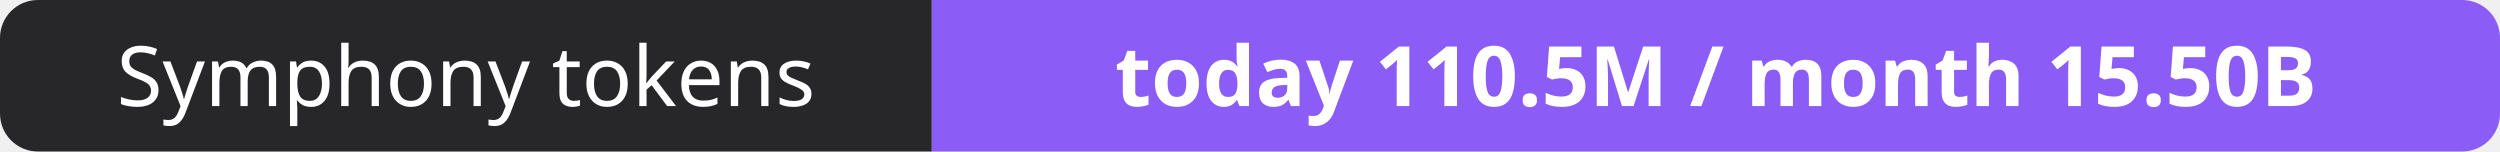
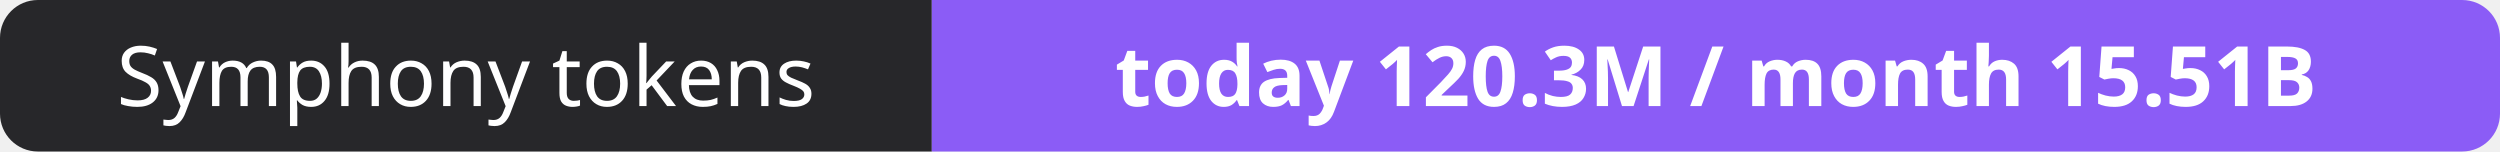
- <svg xmlns="http://www.w3.org/2000/svg" width="330" height="20" role="img" aria-label="Symphony tokens: today 110.5M / month 15.50B">
+ <svg xmlns="http://www.w3.org/2000/svg" width="330" height="20" role="img" aria-label="Symphony tokens: today 120.3M / month 15.51B">
  <clipPath id="r">
    <rect width="330" height="20" rx="5" fill="#fff" />
  </clipPath>
  <g clip-path="url(#r)">
    <rect width="123" height="20" fill="#27272a" />
    <rect x="123" width="207" height="20" fill="#8b5cf6" />
  </g>
  <g fill="#fff" text-anchor="middle" font-family="Verdana,Geneva,sans-serif" font-size="11">
    <text x="61.5" y="14">Symphony tokens</text>
-     <text x="226.5" y="14" font-weight="700">today 110.5M / month 15.50B</text>
+     <text x="226.5" y="14" font-weight="700">today 120.3M / month 15.51B</text>
  </g>
</svg>
